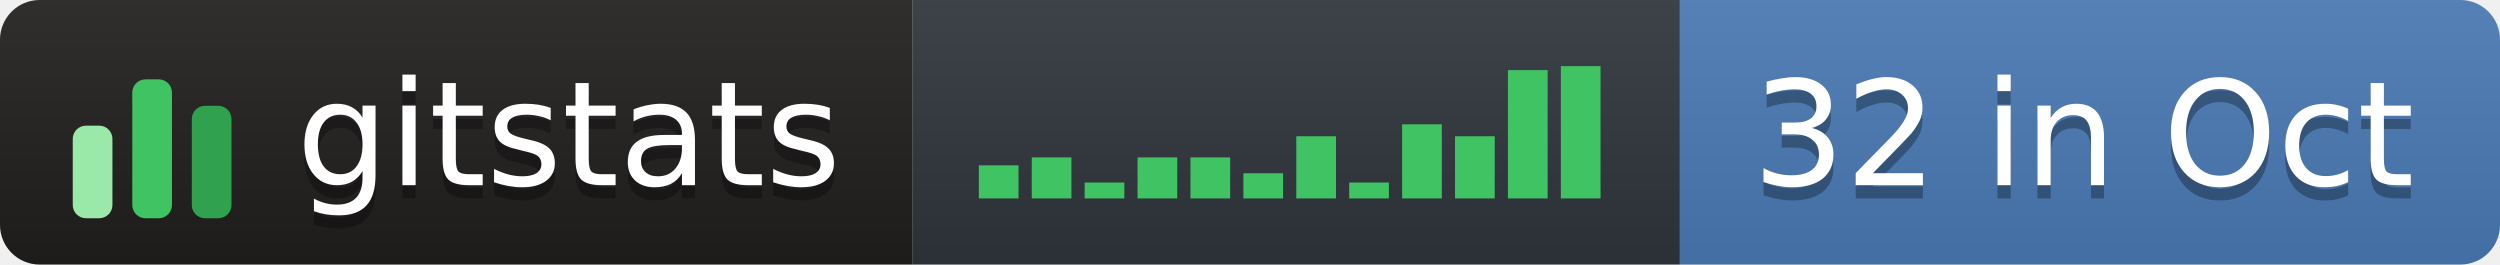
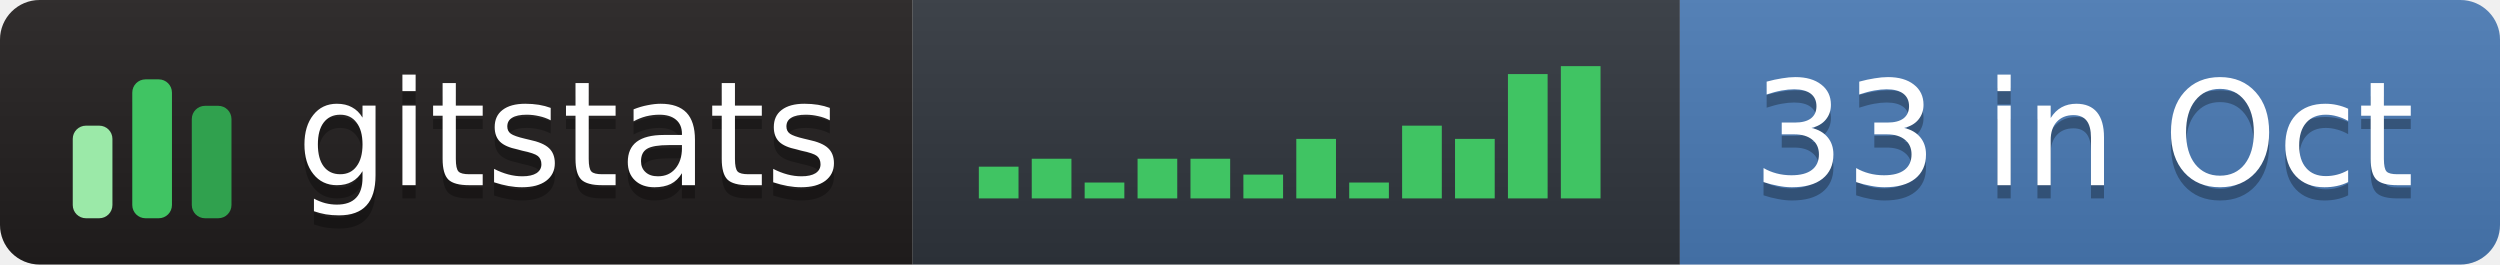
- <svg xmlns="http://www.w3.org/2000/svg" width="189" height="20" role="img" aria-label="gitstats: 32 in Oct">
+ <svg xmlns="http://www.w3.org/2000/svg" width="189" height="20" role="img" aria-label="gitstats: 33 in Oct">
  <linearGradient id="s" x2="0" y2="100%">
    <stop offset="0" stop-color="#bbb" stop-opacity=".1" />
    <stop offset="1" stop-opacity=".1" />
  </linearGradient>
  <clipPath id="r">
    <rect width="189" height="20" rx="3" fill="#fff" />
  </clipPath>
  <g clip-path="url(#r)">
    <rect x="0" width="69" height="20" fill="#211e1e" />
    <rect x="69" width="58" height="20" fill="#30363d" />
    <rect x="127" width="62" height="20" fill="#4a7ab5" />
    <rect width="189" height="20" fill="url(#s)" />
  </g>
  <g transform="translate(5,3.5)">
    <rect x="0.5" y="6.0" width="3" height="7.0" rx="1" fill="#9be9a8" />
    <rect x="5.0" y="2.5" width="3" height="10.5" rx="1" fill="#40c463" />
    <rect x="9.5" y="4.5" width="3" height="8.5" rx="1" fill="#30a14e" />
  </g>
-   <rect x="74.0" y="12.5" width="3" height="2.5" fill="#40c463" />
-   <rect x="78.0" y="11.9" width="3" height="3.1" fill="#40c463" />
+   <rect x="74.0" y="12.6" width="3" height="2.4" fill="#40c463" />
+   <rect x="78.0" y="12.0" width="3" height="3.0" fill="#40c463" />
  <rect x="82.0" y="13.8" width="3" height="1.2" fill="#40c463" />
-   <rect x="86.0" y="11.9" width="3" height="3.1" fill="#40c463" />
-   <rect x="90.0" y="11.9" width="3" height="3.1" fill="#40c463" />
-   <rect x="94.0" y="13.1" width="3" height="1.9" fill="#40c463" />
-   <rect x="98.0" y="10.3" width="3" height="4.7" fill="#40c463" />
+   <rect x="86.0" y="12.0" width="3" height="3.0" fill="#40c463" />
+   <rect x="90.0" y="12.0" width="3" height="3.0" fill="#40c463" />
+   <rect x="94.0" y="13.2" width="3" height="1.8" fill="#40c463" />
+   <rect x="98.0" y="10.5" width="3" height="4.5" fill="#40c463" />
  <rect x="102.0" y="13.8" width="3" height="1.2" fill="#40c463" />
-   <rect x="106.0" y="9.4" width="3" height="5.6" fill="#40c463" />
-   <rect x="110.0" y="10.3" width="3" height="4.7" fill="#40c463" />
-   <rect x="114.0" y="5.3" width="3" height="9.7" fill="#40c463" />
+   <rect x="106.0" y="9.5" width="3" height="5.5" fill="#40c463" />
+   <rect x="110.0" y="10.5" width="3" height="4.5" fill="#40c463" />
+   <rect x="114.0" y="5.6" width="3" height="9.4" fill="#40c463" />
  <rect x="118.0" y="5.0" width="3" height="10.0" fill="#40c463" />
  <g text-anchor="middle" font-family="Verdana,Geneva,DejaVu Sans,sans-serif" font-size="11" text-rendering="geometricPrecision">
    <text aria-hidden="true" x="43.0" y="15.0" fill="#010101" fill-opacity=".3" textLength="42.0">gitstats</text>
    <text x="43.0" y="14.0" fill="#fff" textLength="42.0">gitstats</text>
-     <text aria-hidden="true" x="157.5" y="15.0" fill="#010101" fill-opacity=".3" textLength="51.0">32 in Oct</text>
-     <text x="157.5" y="14.0" fill="#fff" textLength="51.0">32 in Oct</text>
+     <text aria-hidden="true" x="157.5" y="15.0" fill="#010101" fill-opacity=".3" textLength="51.0">33 in Oct</text>
+     <text x="157.5" y="14.0" fill="#fff" textLength="51.0">33 in Oct</text>
  </g>
</svg>
